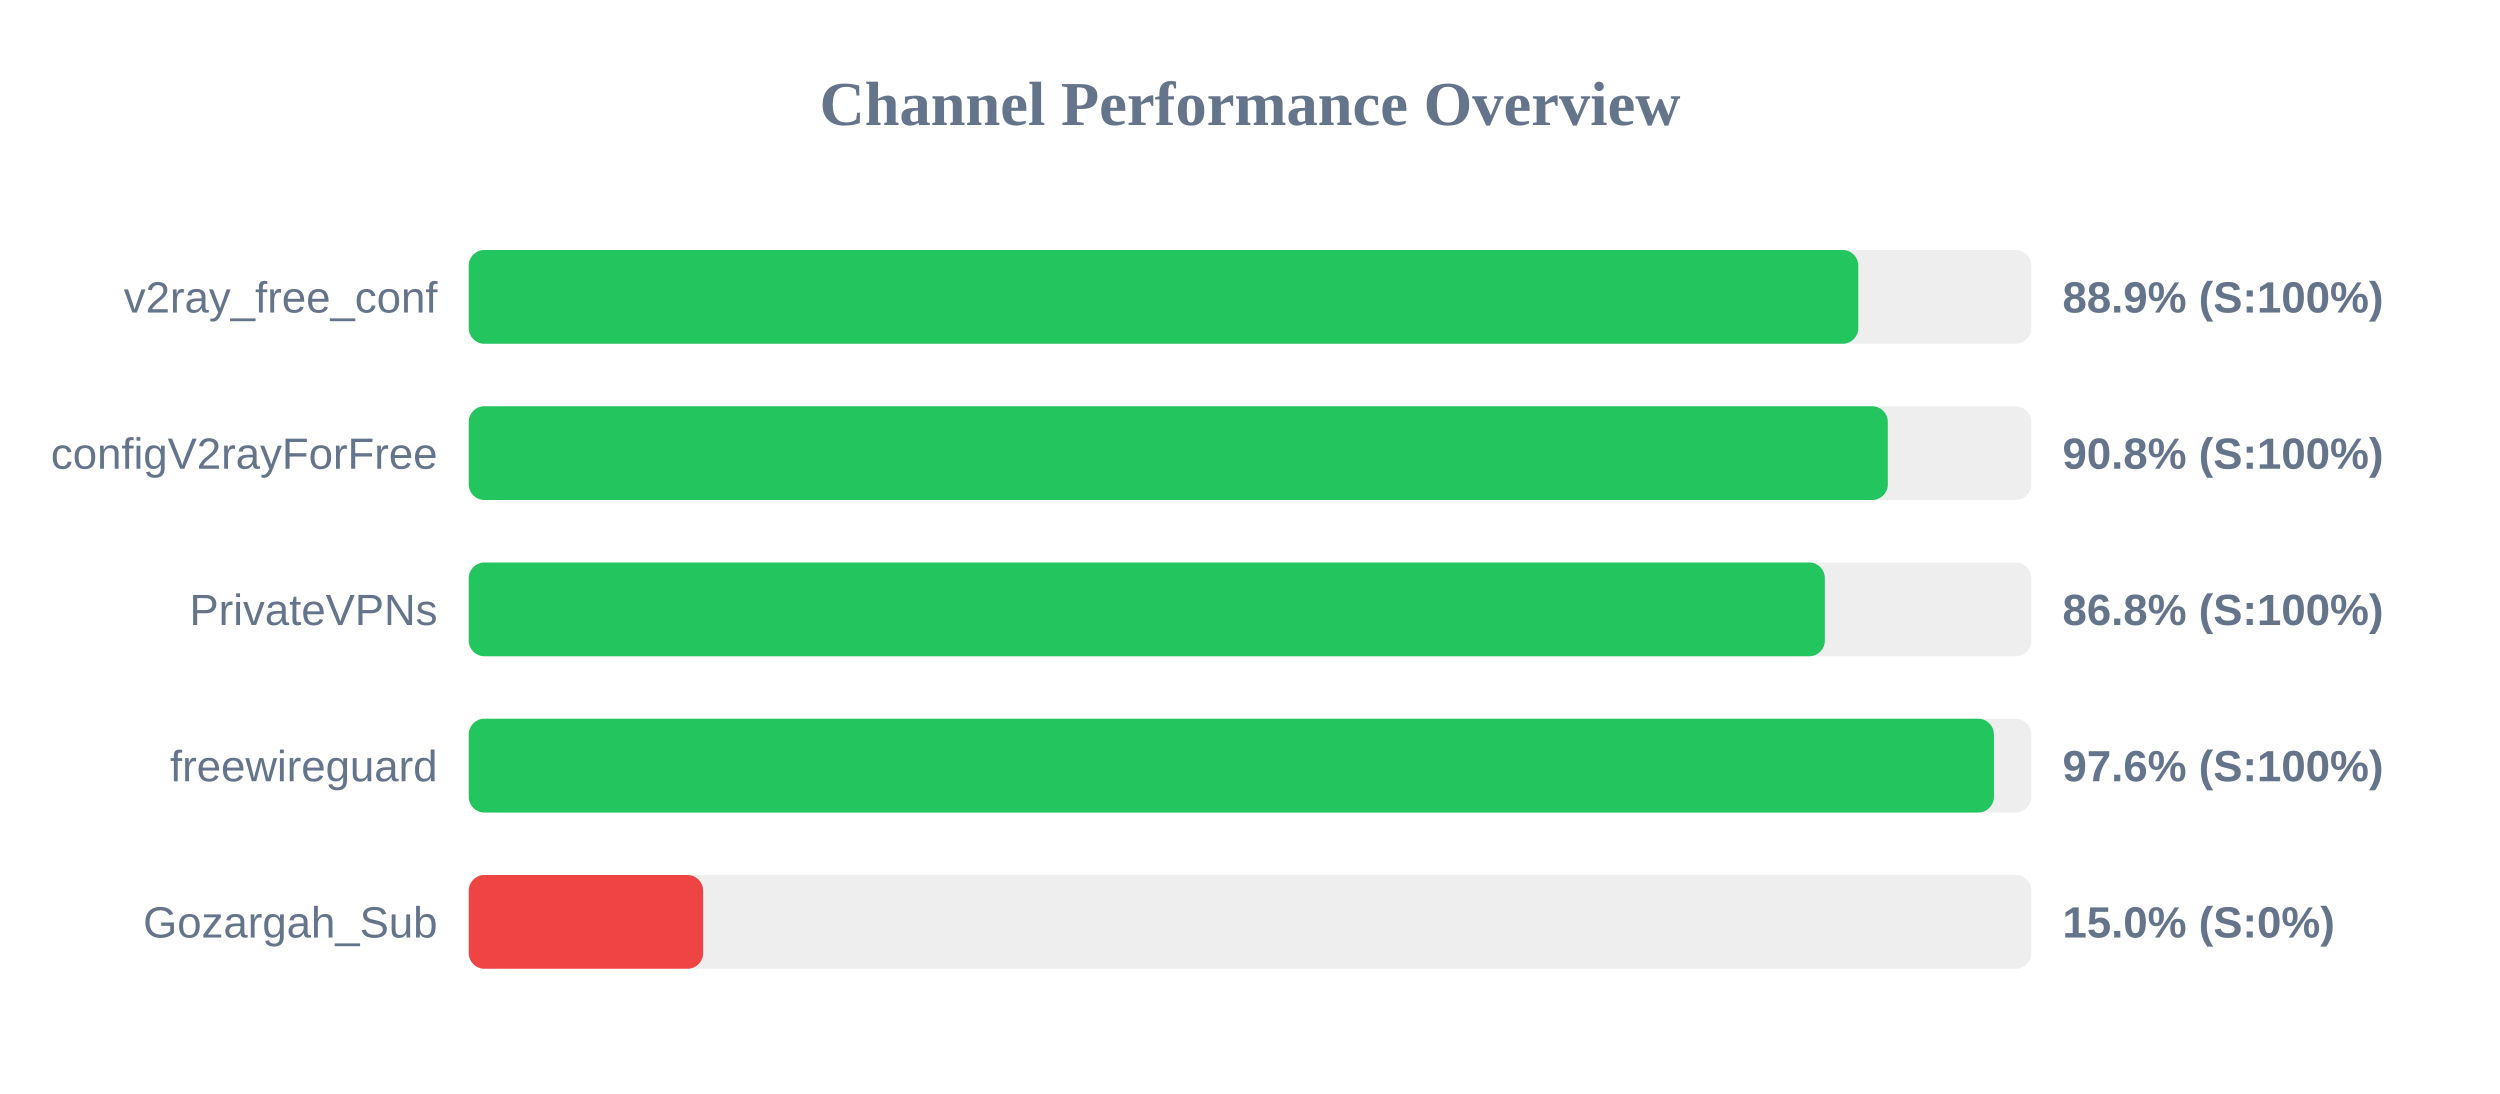
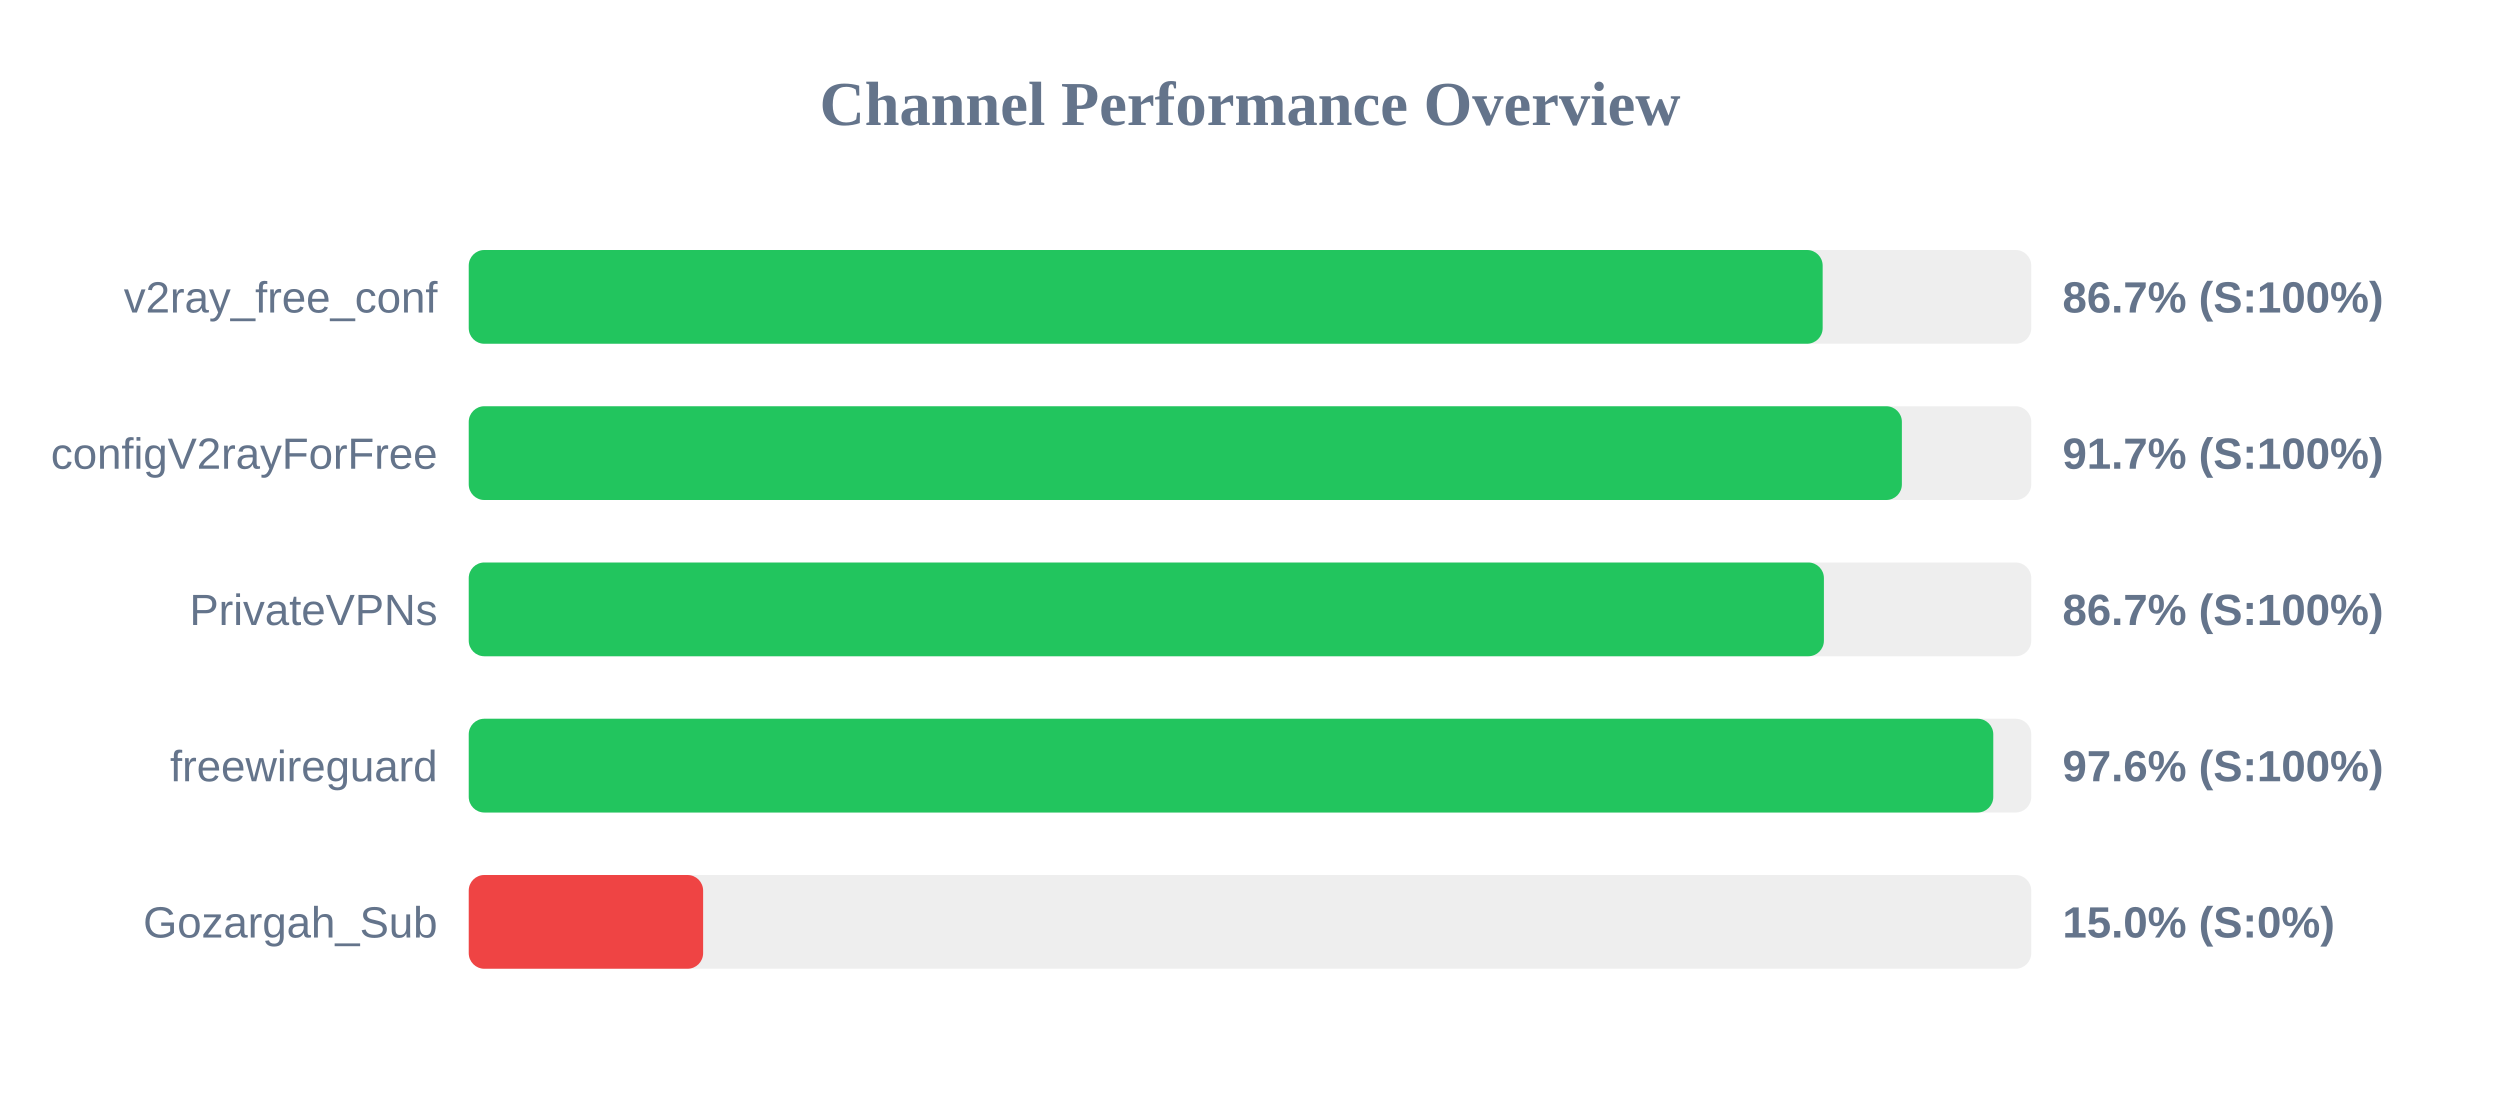
<svg xmlns="http://www.w3.org/2000/svg" width="800" height="350" version="1.1">
  <style>
        .row { font: 14px Arial; fill: #64748b; }
        .score { font: bold 14px Arial; fill: #64748b; }
    </style>
  <text x="400" y="40" text-anchor="middle" font-size="20px" font-weight="bold" fill="#64748b">Channel Performance Overview</text>
  <rect x="150" y="80" width="500" height="30" fill="#eee" rx="5" />
-   <rect x="150" y="80" width="444.65" height="30" fill="#22c55e" rx="5" />
+   <rect x="150" y="80" width="433.25" height="30" fill="#22c55e" rx="5" />
  <text x="140" y="100" text-anchor="end" class="row">v2ray_free_conf</text>
-   <text x="660" y="100" text-anchor="start" class="score">88.9% (S:100%)</text>
+   <text x="660" y="100" text-anchor="start" class="score">86.7% (S:100%)</text>
  <rect x="150" y="130" width="500" height="30" fill="#eee" rx="5" />
-   <rect x="150" y="130" width="454.1" height="30" fill="#22c55e" rx="5" />
+   <rect x="150" y="130" width="458.6" height="30" fill="#22c55e" rx="5" />
  <text x="140" y="150" text-anchor="end" class="row">configV2rayForFree</text>
-   <text x="660" y="150" text-anchor="start" class="score">90.8% (S:100%)</text>
+   <text x="660" y="150" text-anchor="start" class="score">91.7% (S:100%)</text>
  <rect x="150" y="180" width="500" height="30" fill="#eee" rx="5" />
-   <rect x="150" y="180" width="433.95" height="30" fill="#22c55e" rx="5" />
+   <rect x="150" y="180" width="433.65" height="30" fill="#22c55e" rx="5" />
  <text x="140" y="200" text-anchor="end" class="row">PrivateVPNs</text>
-   <text x="660" y="200" text-anchor="start" class="score">86.8% (S:100%)</text>
+   <text x="660" y="200" text-anchor="start" class="score">86.7% (S:100%)</text>
  <rect x="150" y="230" width="500" height="30" fill="#eee" rx="5" />
-   <rect x="150" y="230" width="488.05" height="30" fill="#22c55e" rx="5" />
+   <rect x="150" y="230" width="487.85" height="30" fill="#22c55e" rx="5" />
  <text x="140" y="250" text-anchor="end" class="row">freewireguard</text>
  <text x="660" y="250" text-anchor="start" class="score">97.6% (S:100%)</text>
  <rect x="150" y="280" width="500" height="30" fill="#eee" rx="5" />
  <rect x="150" y="280" width="75.0" height="30" fill="#ef4444" rx="5" />
  <text x="140" y="300" text-anchor="end" class="row">Gozargah_Sub</text>
  <text x="660" y="300" text-anchor="start" class="score">15.0% (S:0%)</text>
</svg>
